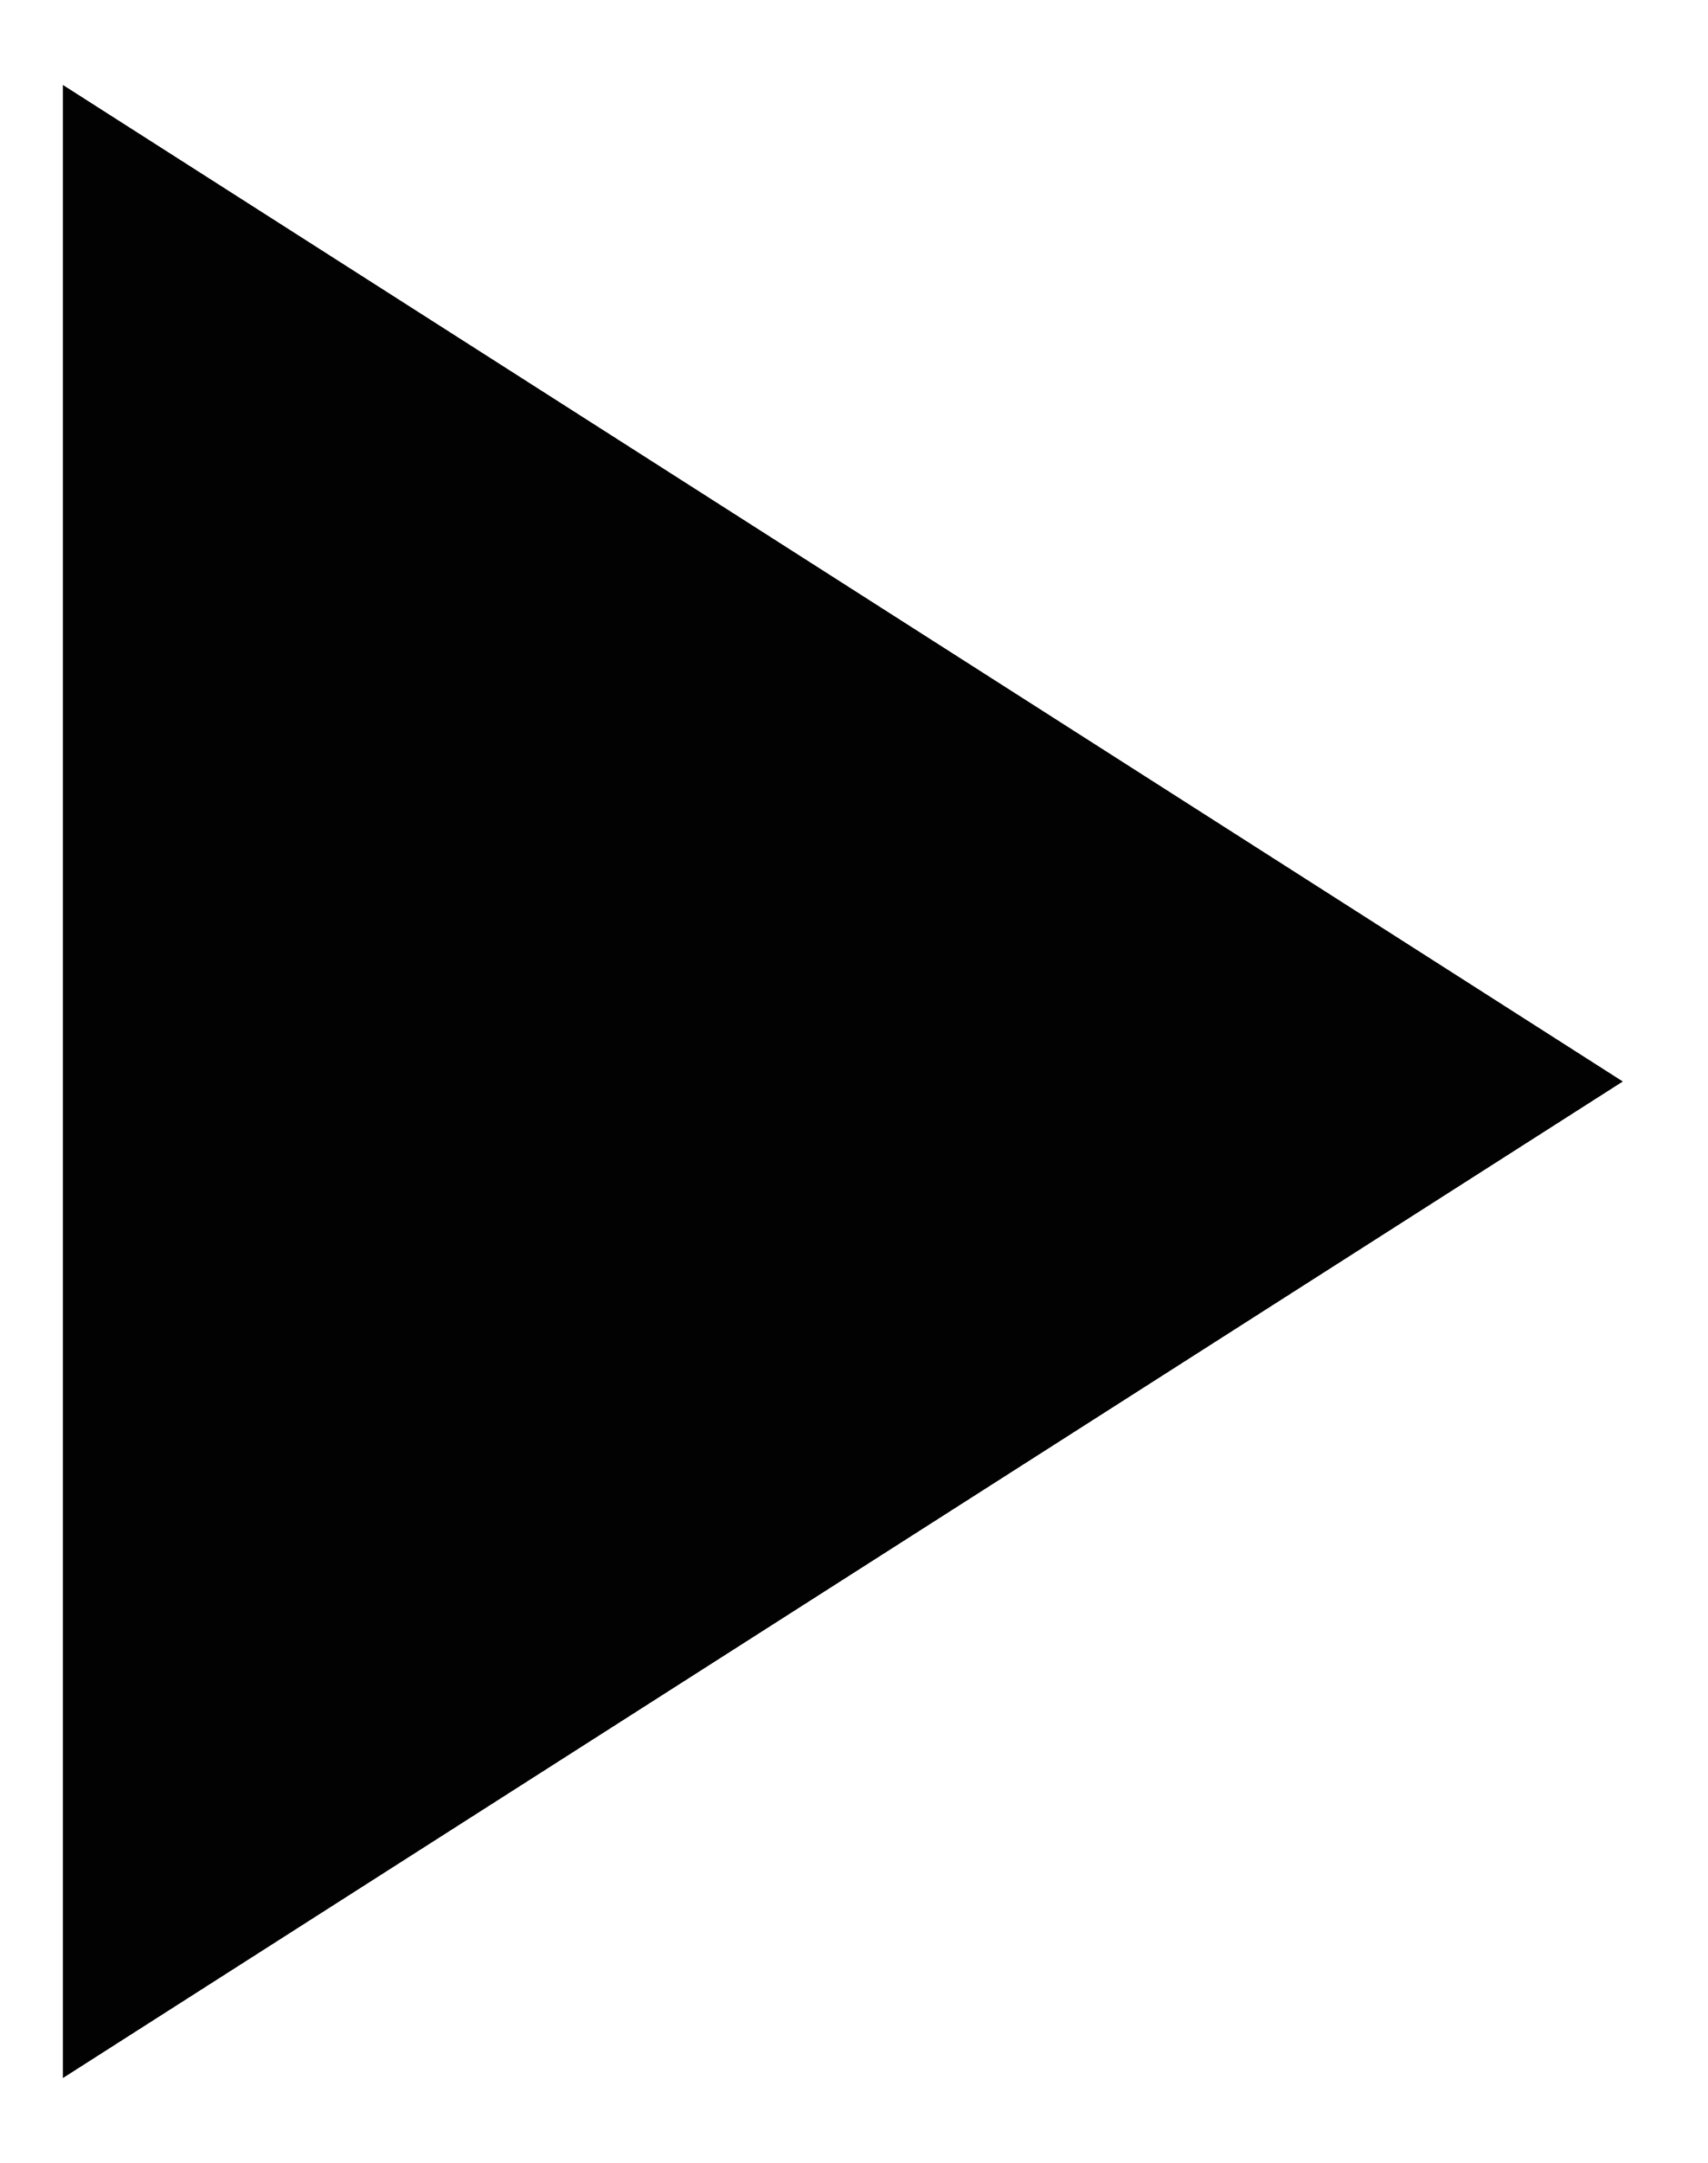
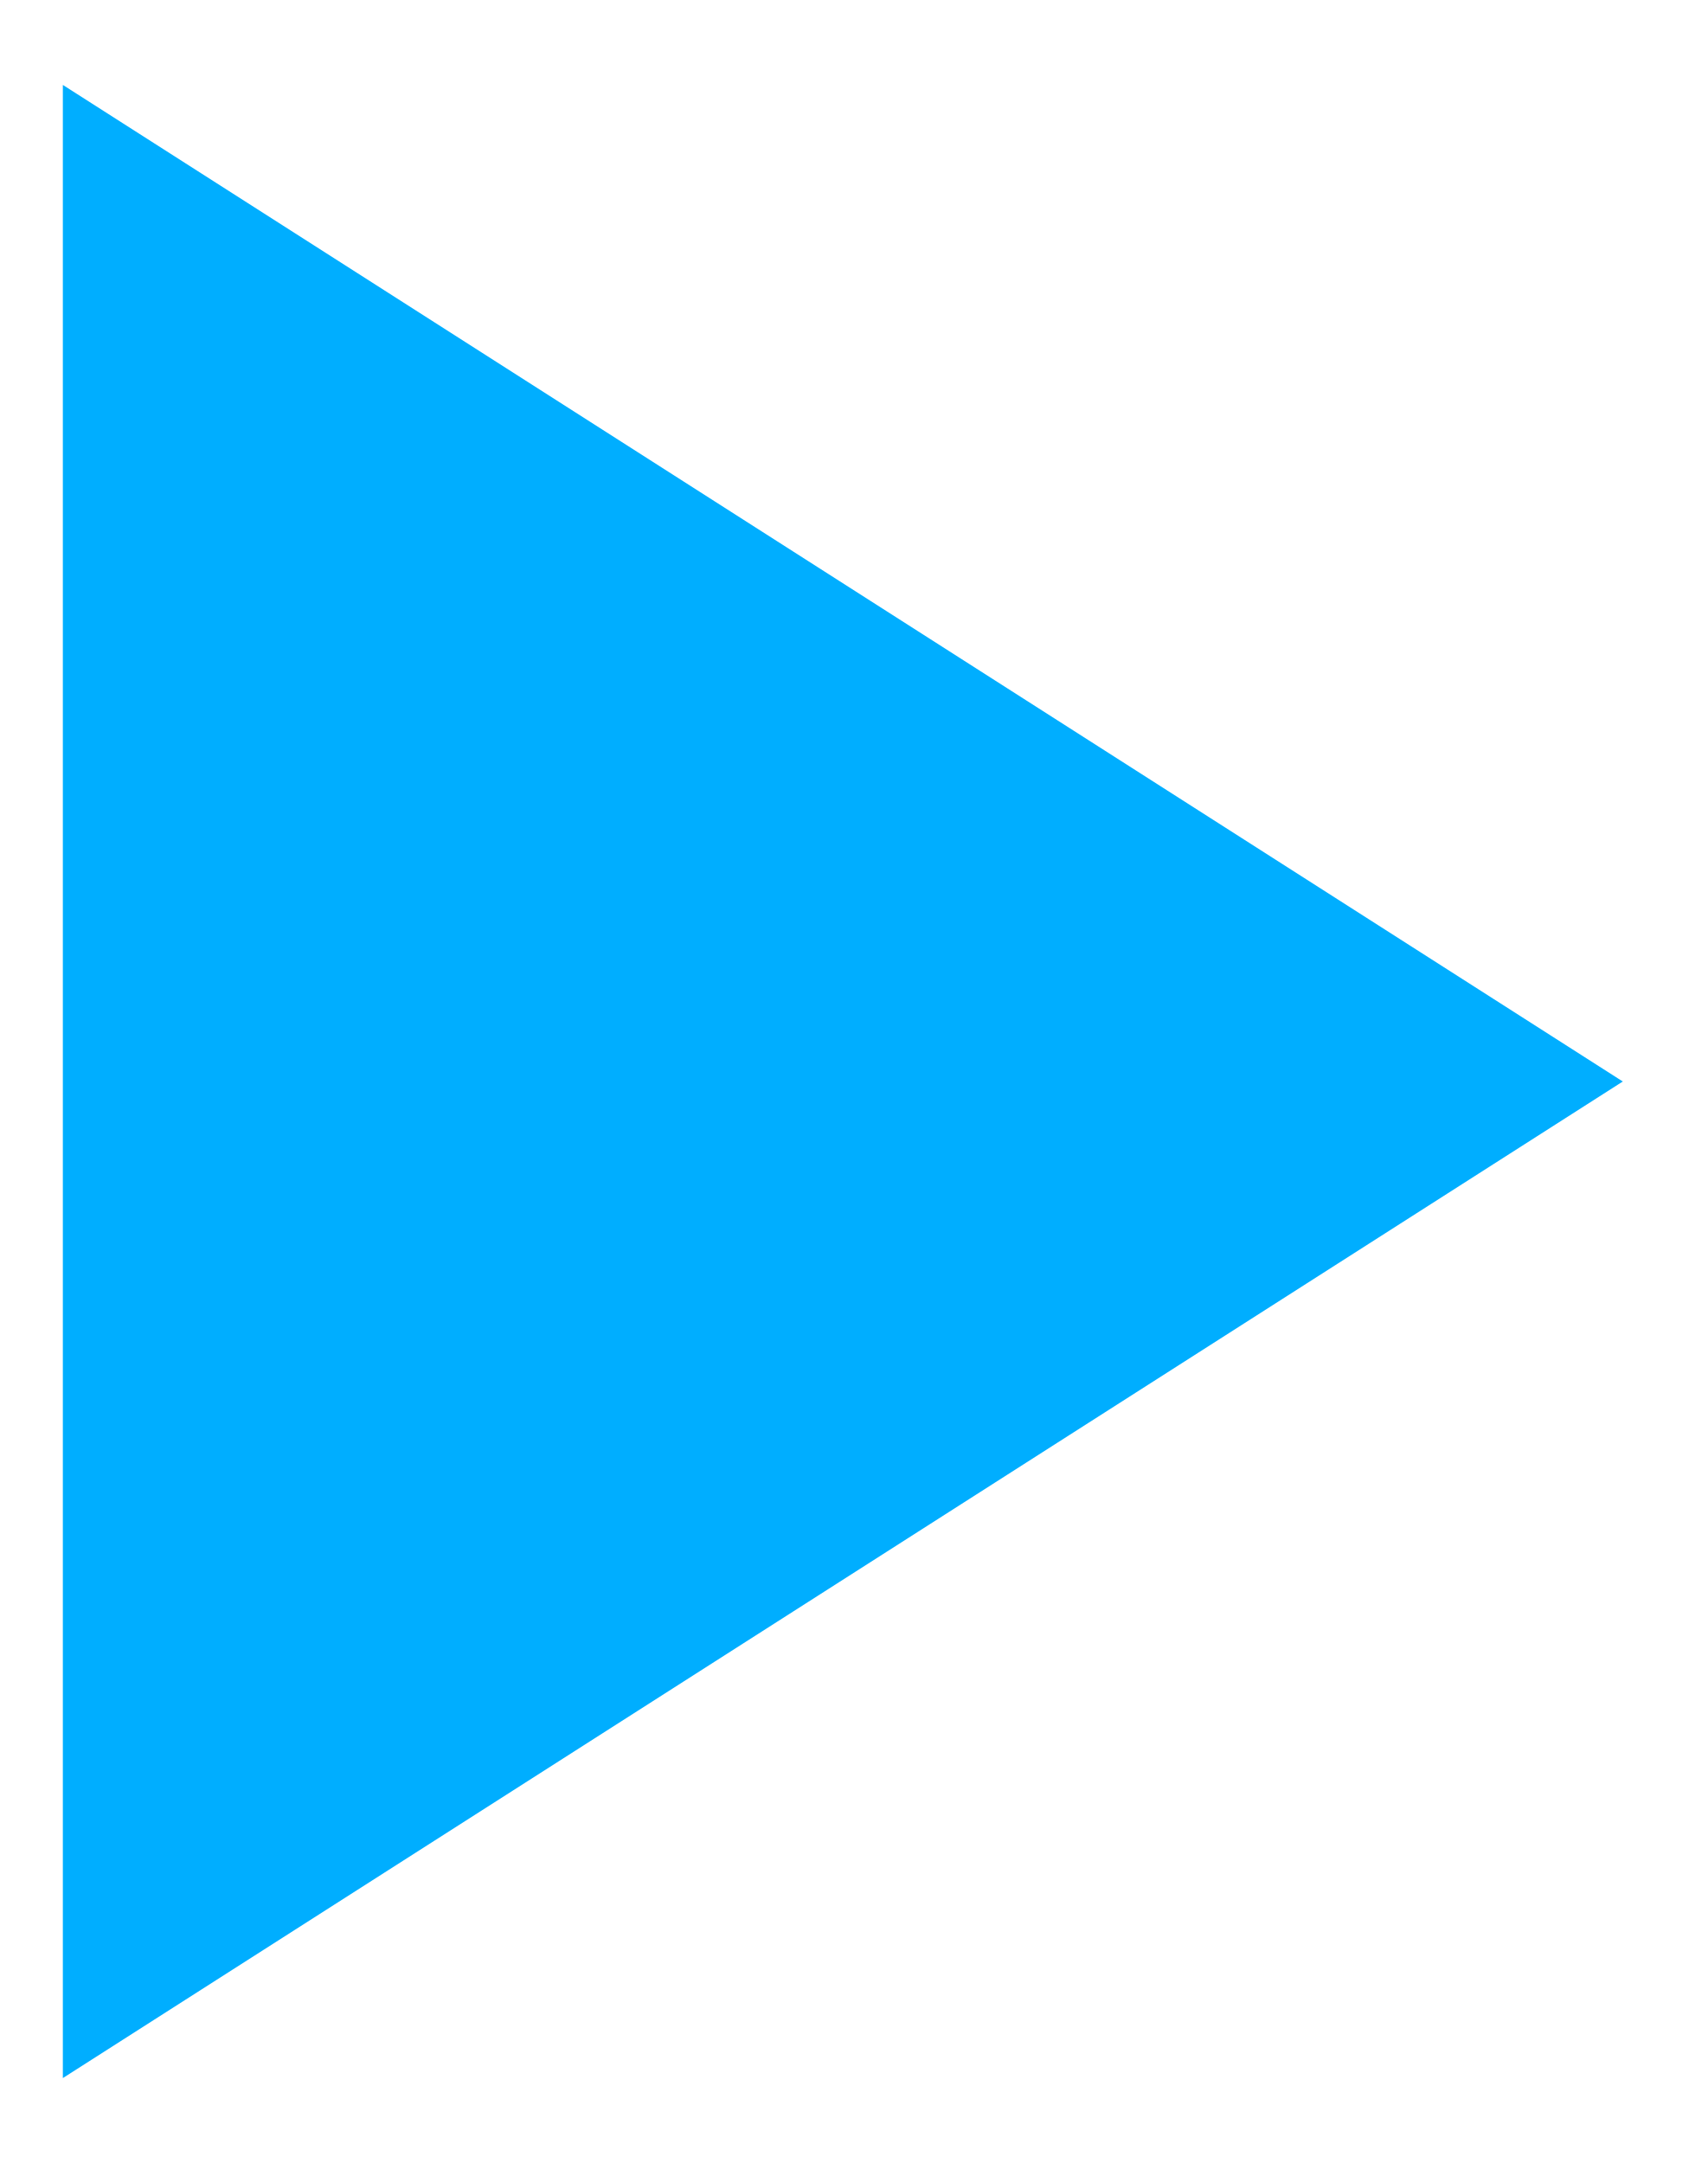
<svg xmlns="http://www.w3.org/2000/svg" width="15" height="19" viewBox="0 0 15 19" fill="none">
-   <path d="M14.254 9.5L0.552 0.746L0.552 18.254L14.254 9.5Z" fill="#020203" />
+   <path d="M14.254 9.5L0.552 0.746L0.552 18.254L14.254 9.5Z" fill="#00AEFF" />
</svg>
